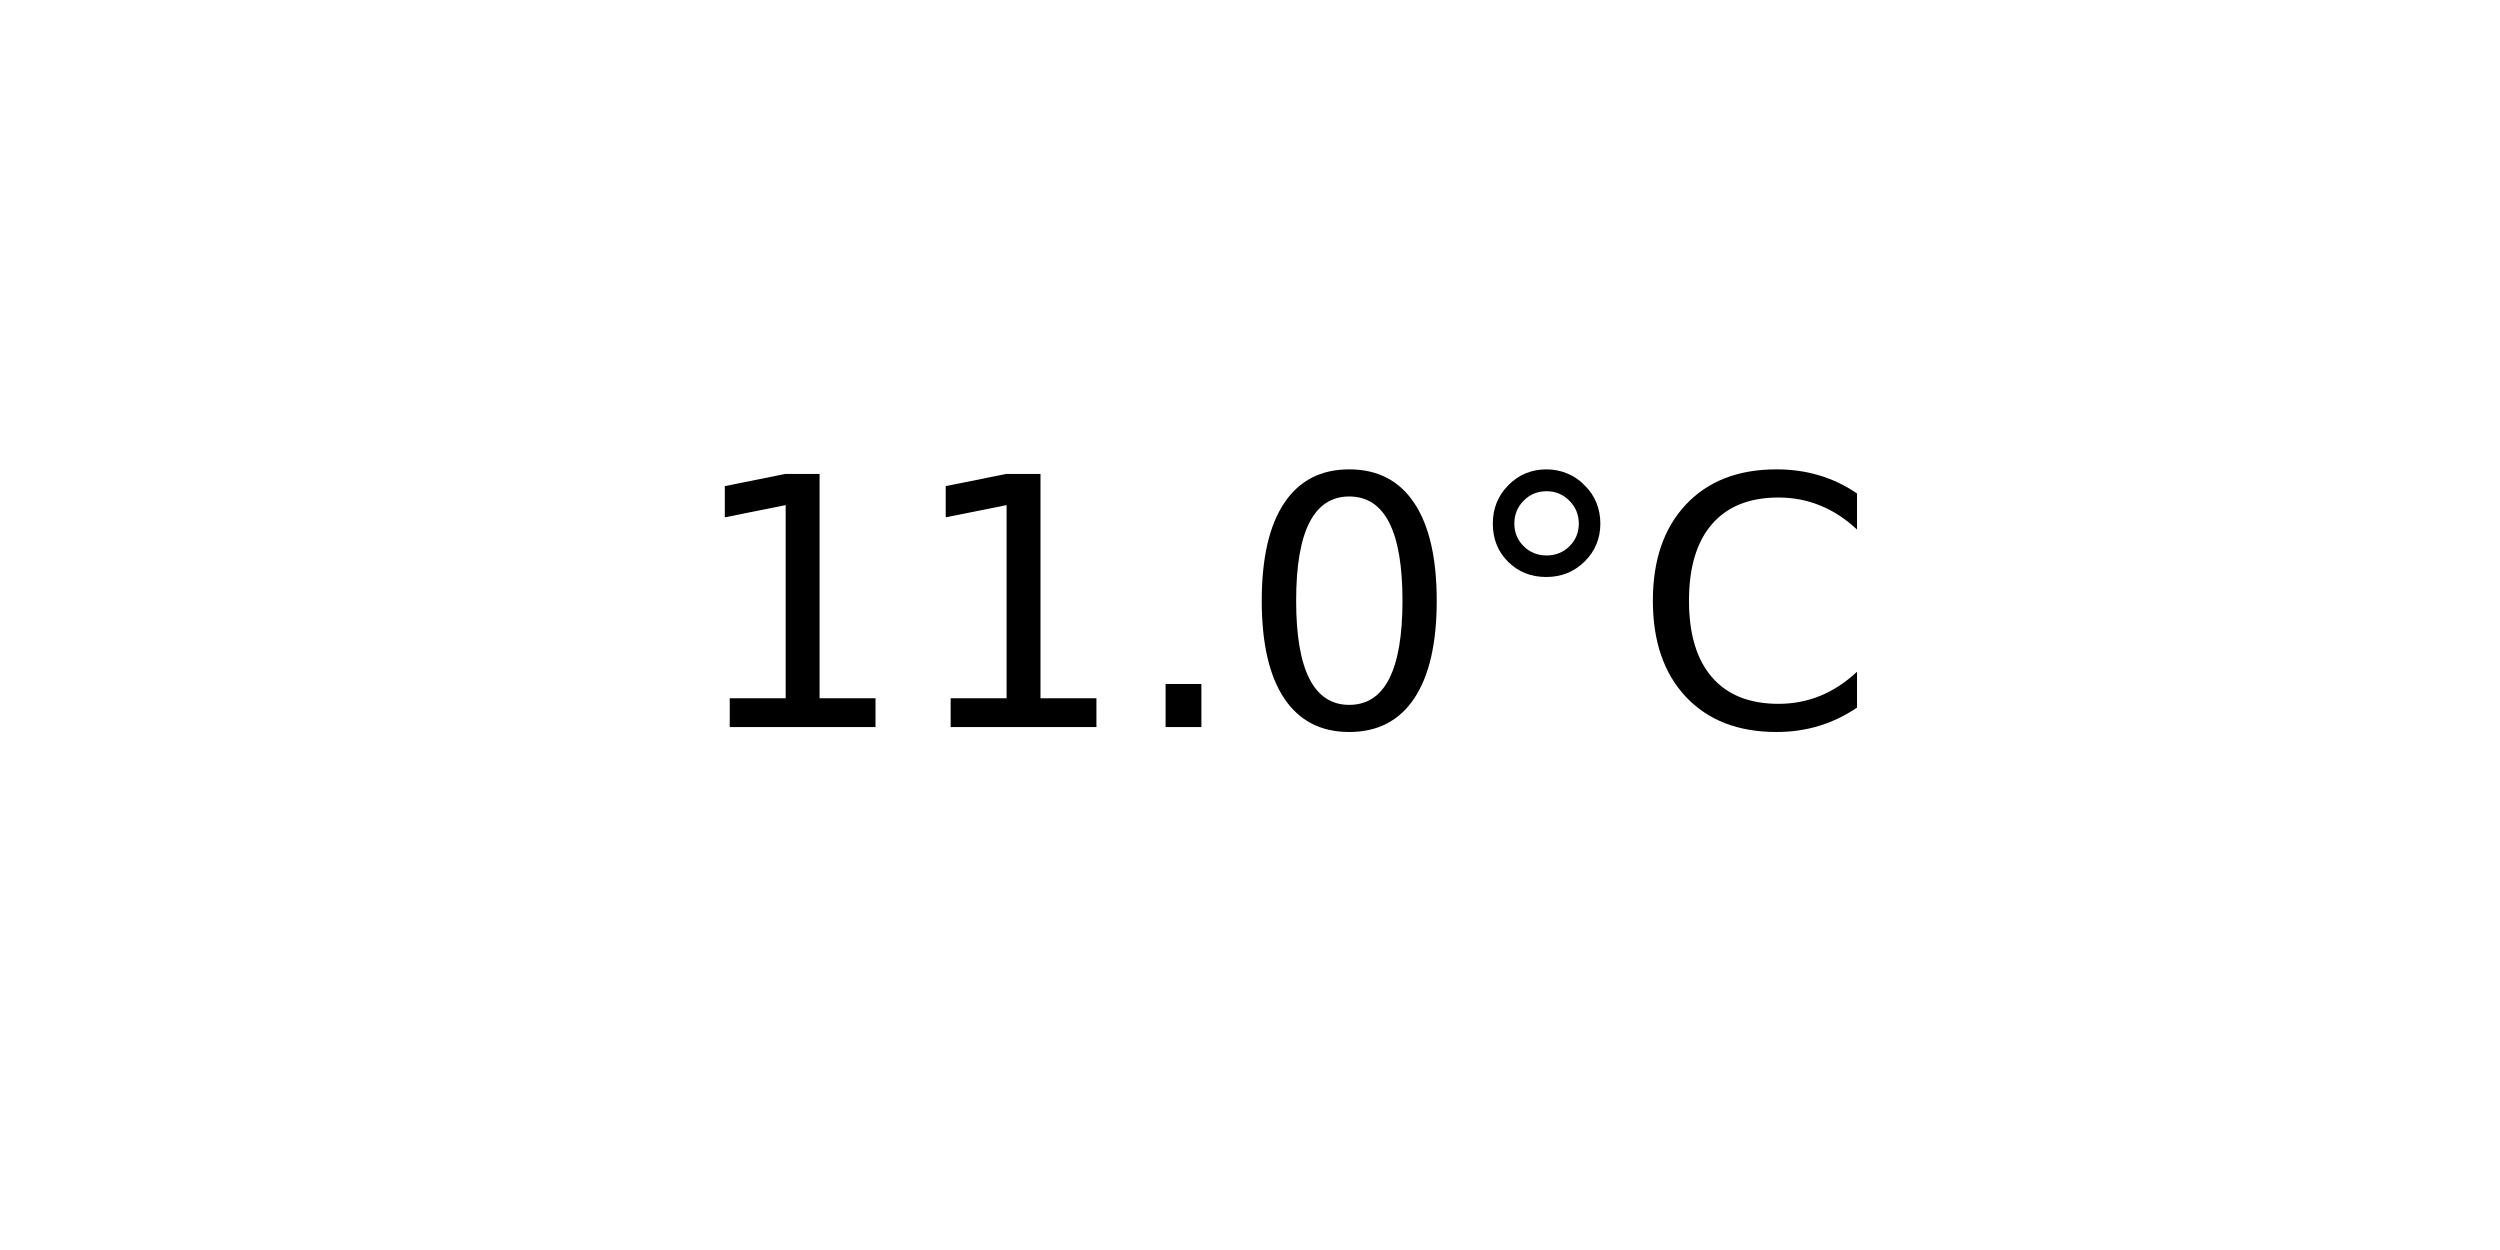
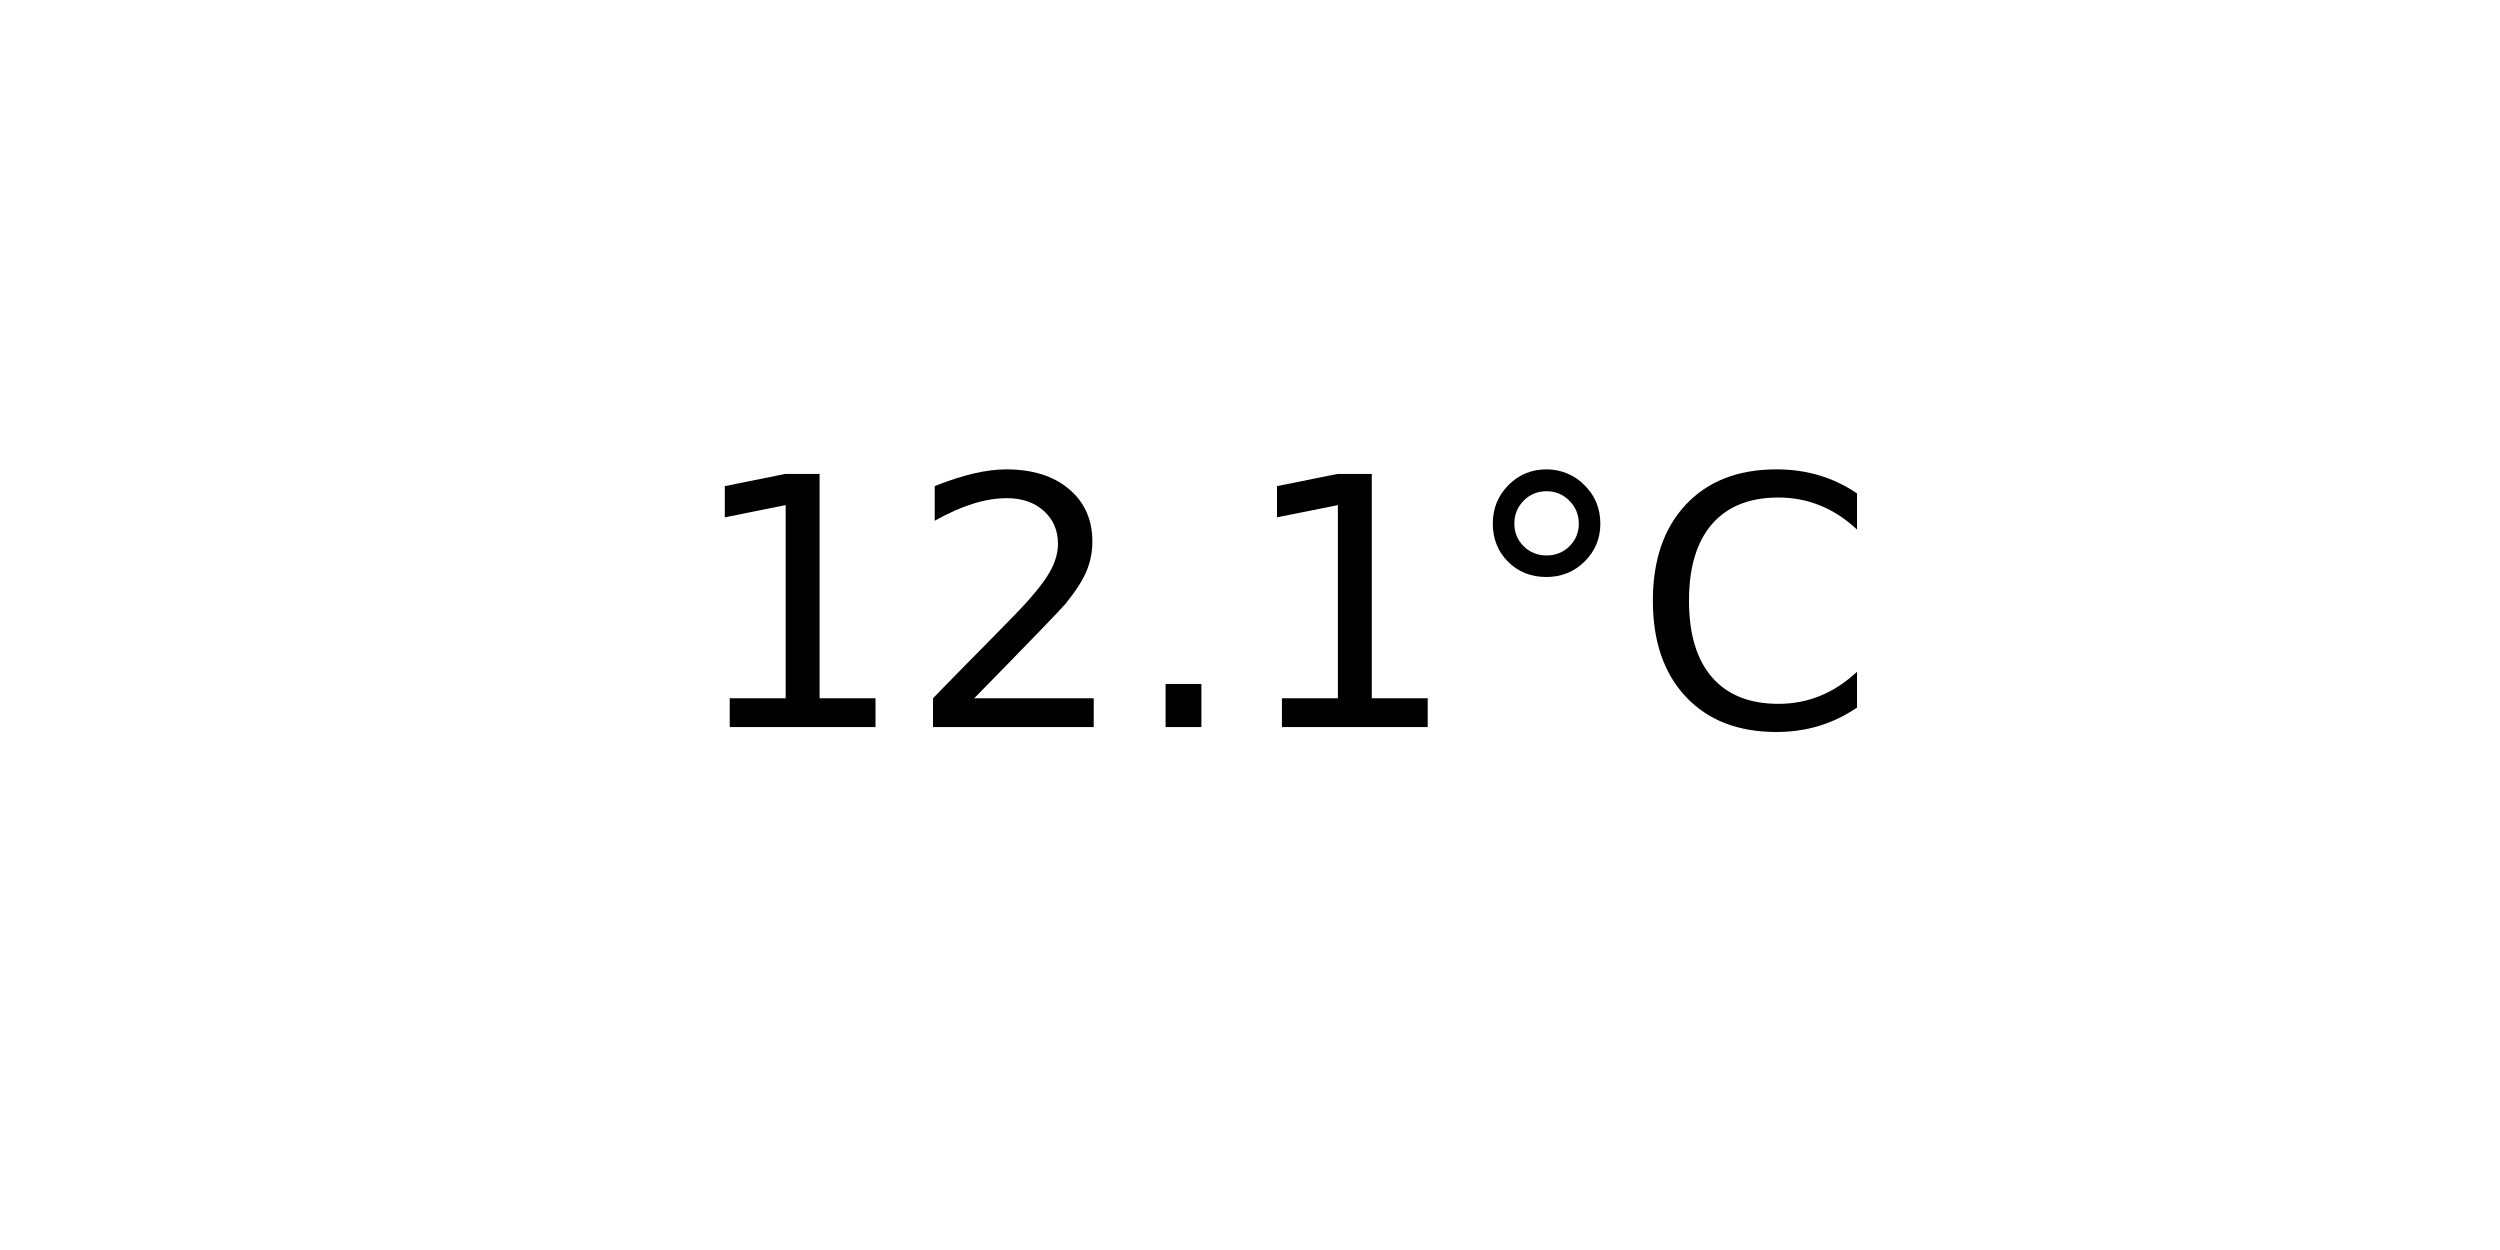
<svg xmlns="http://www.w3.org/2000/svg" xmlns:xlink="http://www.w3.org/1999/xlink" width="72pt" height="36pt" viewBox="0 0 72 36" version="1.1">
  <defs>
    <style type="text/css">*{stroke-linejoin: round; stroke-linecap: butt}</style>
  </defs>
  <g id="figure_1">
    <g id="axes_1">
      <g id="text_1">
        <g transform="translate(19.77578 20.93937) scale(0.1 -0.1)">
          <defs>
            <path id="DejaVuSans-31" d="M 794 531  L 1825 531  L 1825 4091  L 703 3866  L 703 4441  L 1819 4666  L 2450 4666  L 2450 531  L 3481 531  L 3481 0  L 794 0  L 794 531  z " transform="scale(0.015625)" />
+             <path id="DejaVuSans-32" d="M 1228 531  L 3431 531  L 3431 0  L 469 0  L 469 531  Q 828 903 1448 1529  Q 2069 2156 2228 2338  Q 2531 2678 2651 2914  Q 2772 3150 2772 3378  Q 2772 3750 2511 3984  Q 2250 4219 1831 4219  Q 1534 4219 1204 4116  Q 875 4013 500 3803  L 500 4441  Q 881 4594 1212 4672  Q 1544 4750 1819 4750  Q 2544 4750 2975 4387  Q 3406 4025 3406 3419  Q 3406 3131 3298 2873  Q 3191 2616 2906 2266  Q 2828 2175 2409 1742  Q 1991 1309 1228 531  z " transform="scale(0.015625)" />
            <path id="DejaVuSans-2e" d="M 684 794  L 1344 794  L 1344 0  L 684 0  L 684 794  z " transform="scale(0.015625)" />
-             <path id="DejaVuSans-30" d="M 2034 4250  Q 1547 4250 1301 3770  Q 1056 3291 1056 2328  Q 1056 1369 1301 889  Q 1547 409 2034 409  Q 2525 409 2770 889  Q 3016 1369 3016 2328  Q 3016 3291 2770 3770  Q 2525 4250 2034 4250  z M 2034 4750  Q 2819 4750 3233 4129  Q 3647 3509 3647 2328  Q 3647 1150 3233 529  Q 2819 -91 2034 -91  Q 1250 -91 836 529  Q 422 1150 422 2328  Q 422 3509 836 4129  Q 1250 4750 2034 4750  z " transform="scale(0.015625)" />
            <path id="DejaVuSans-b0" d="M 1600 4347  Q 1350 4347 1178 4173  Q 1006 4000 1006 3750  Q 1006 3503 1178 3333  Q 1350 3163 1600 3163  Q 1850 3163 2022 3333  Q 2194 3503 2194 3750  Q 2194 3997 2020 4172  Q 1847 4347 1600 4347  z M 1600 4750  Q 1800 4750 1984 4673  Q 2169 4597 2303 4453  Q 2447 4313 2519 4134  Q 2591 3956 2591 3750  Q 2591 3338 2302 3052  Q 2013 2766 1594 2766  Q 1172 2766 890 3047  Q 609 3328 609 3750  Q 609 4169 896 4459  Q 1184 4750 1600 4750  z " transform="scale(0.015625)" />
            <path id="DejaVuSans-43" d="M 4122 4306  L 4122 3641  Q 3803 3938 3442 4084  Q 3081 4231 2675 4231  Q 1875 4231 1450 3742  Q 1025 3253 1025 2328  Q 1025 1406 1450 917  Q 1875 428 2675 428  Q 3081 428 3442 575  Q 3803 722 4122 1019  L 4122 359  Q 3791 134 3420 21  Q 3050 -91 2638 -91  Q 1578 -91 968 557  Q 359 1206 359 2328  Q 359 3453 968 4101  Q 1578 4750 2638 4750  Q 3056 4750 3426 4639  Q 3797 4528 4122 4306  z " transform="scale(0.015625)" />
          </defs>
          <use xlink:href="#DejaVuSans-31" />
-           <use xlink:href="#DejaVuSans-31" x="63.623" />
+           <use xlink:href="#DejaVuSans-32" x="63.623" />
          <use xlink:href="#DejaVuSans-2e" x="127.246" />
-           <use xlink:href="#DejaVuSans-30" x="159.033" />
+           <use xlink:href="#DejaVuSans-31" x="159.033" />
          <use xlink:href="#DejaVuSans-b0" x="222.656" />
          <use xlink:href="#DejaVuSans-43" x="272.656" />
        </g>
      </g>
    </g>
  </g>
</svg>
